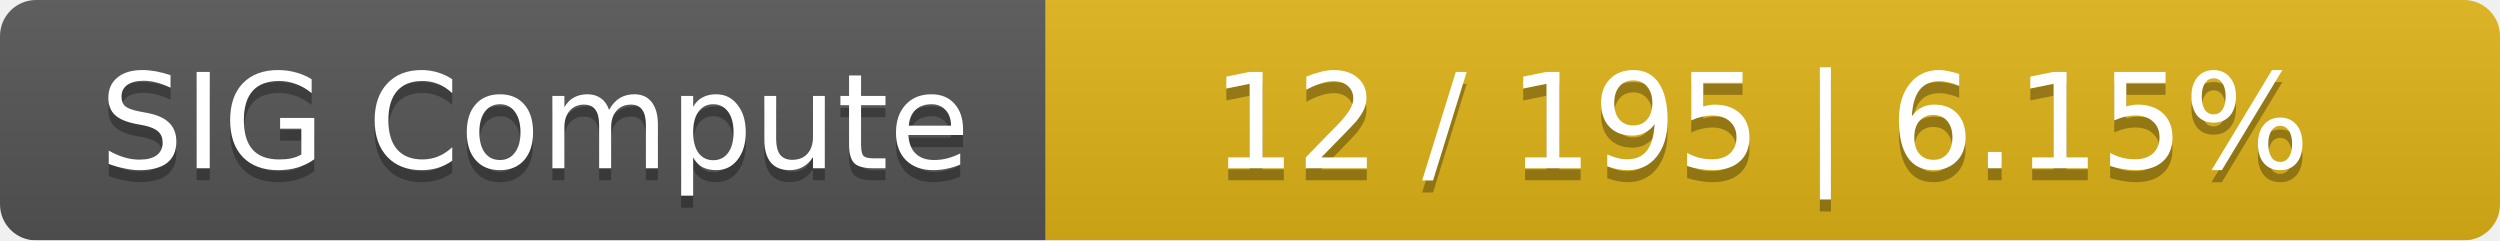
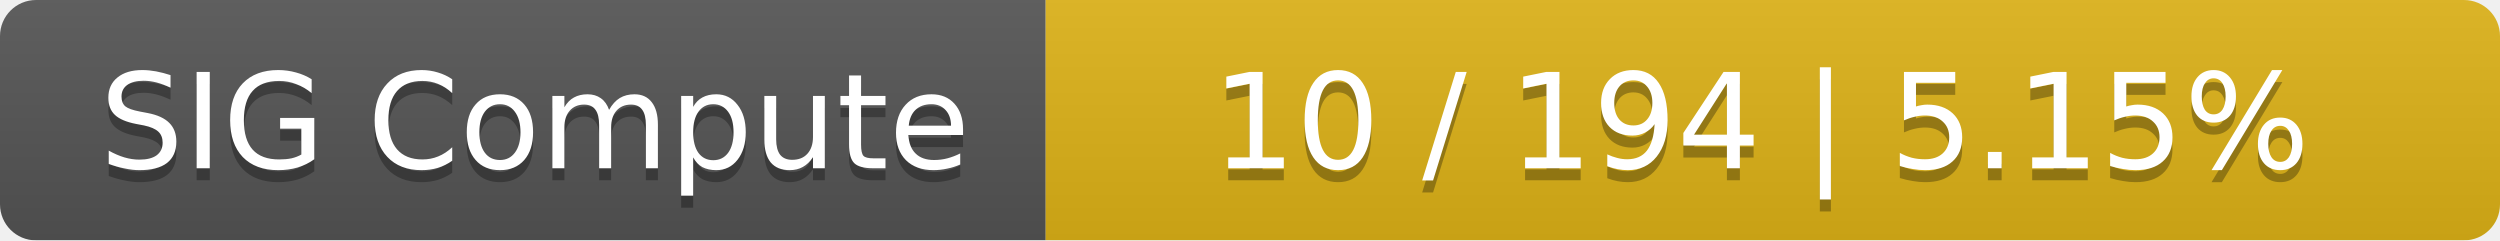
<svg xmlns="http://www.w3.org/2000/svg" width="208" height="20">
  <linearGradient id="smooth" x2="0" y2="100%">
    <stop offset="0" stop-color="#bbb" stop-opacity=".1" />
    <stop offset="1" stop-opacity=".1" />
  </linearGradient>
  <mask id="round">
    <rect width="208" height="20" rx="3" fill="#fff" />
  </mask>
  <g mask="url(#round)">
    <rect width="87" height="20" fill="#555" />
    <rect x="87" width="121" height="20" fill="#dfb317" />
    <rect width="208" height="20" fill="url(#smooth)" />
  </g>
  <g fill="#fff" text-anchor="middle" font-family="DejaVu Sans,Verdana,Geneva,sans-serif" font-size="11">
    <text x="44.5" y="15" fill="#010101" fill-opacity=".3">SIG Compute</text>
    <text x="44.5" y="14">SIG Compute</text>
-     <text x="146.5" y="15" fill="#010101" fill-opacity=".3">12 / 195    |    6.15%</text>
-     <text x="146.5" y="14">12 / 195    |    6.15%</text>
+     <text x="146.5" y="15" fill="#010101" fill-opacity=".3">10 / 194    |    5.15%</text>
+     <text x="146.5" y="14">10 / 194    |    5.15%</text>
  </g>
</svg>
